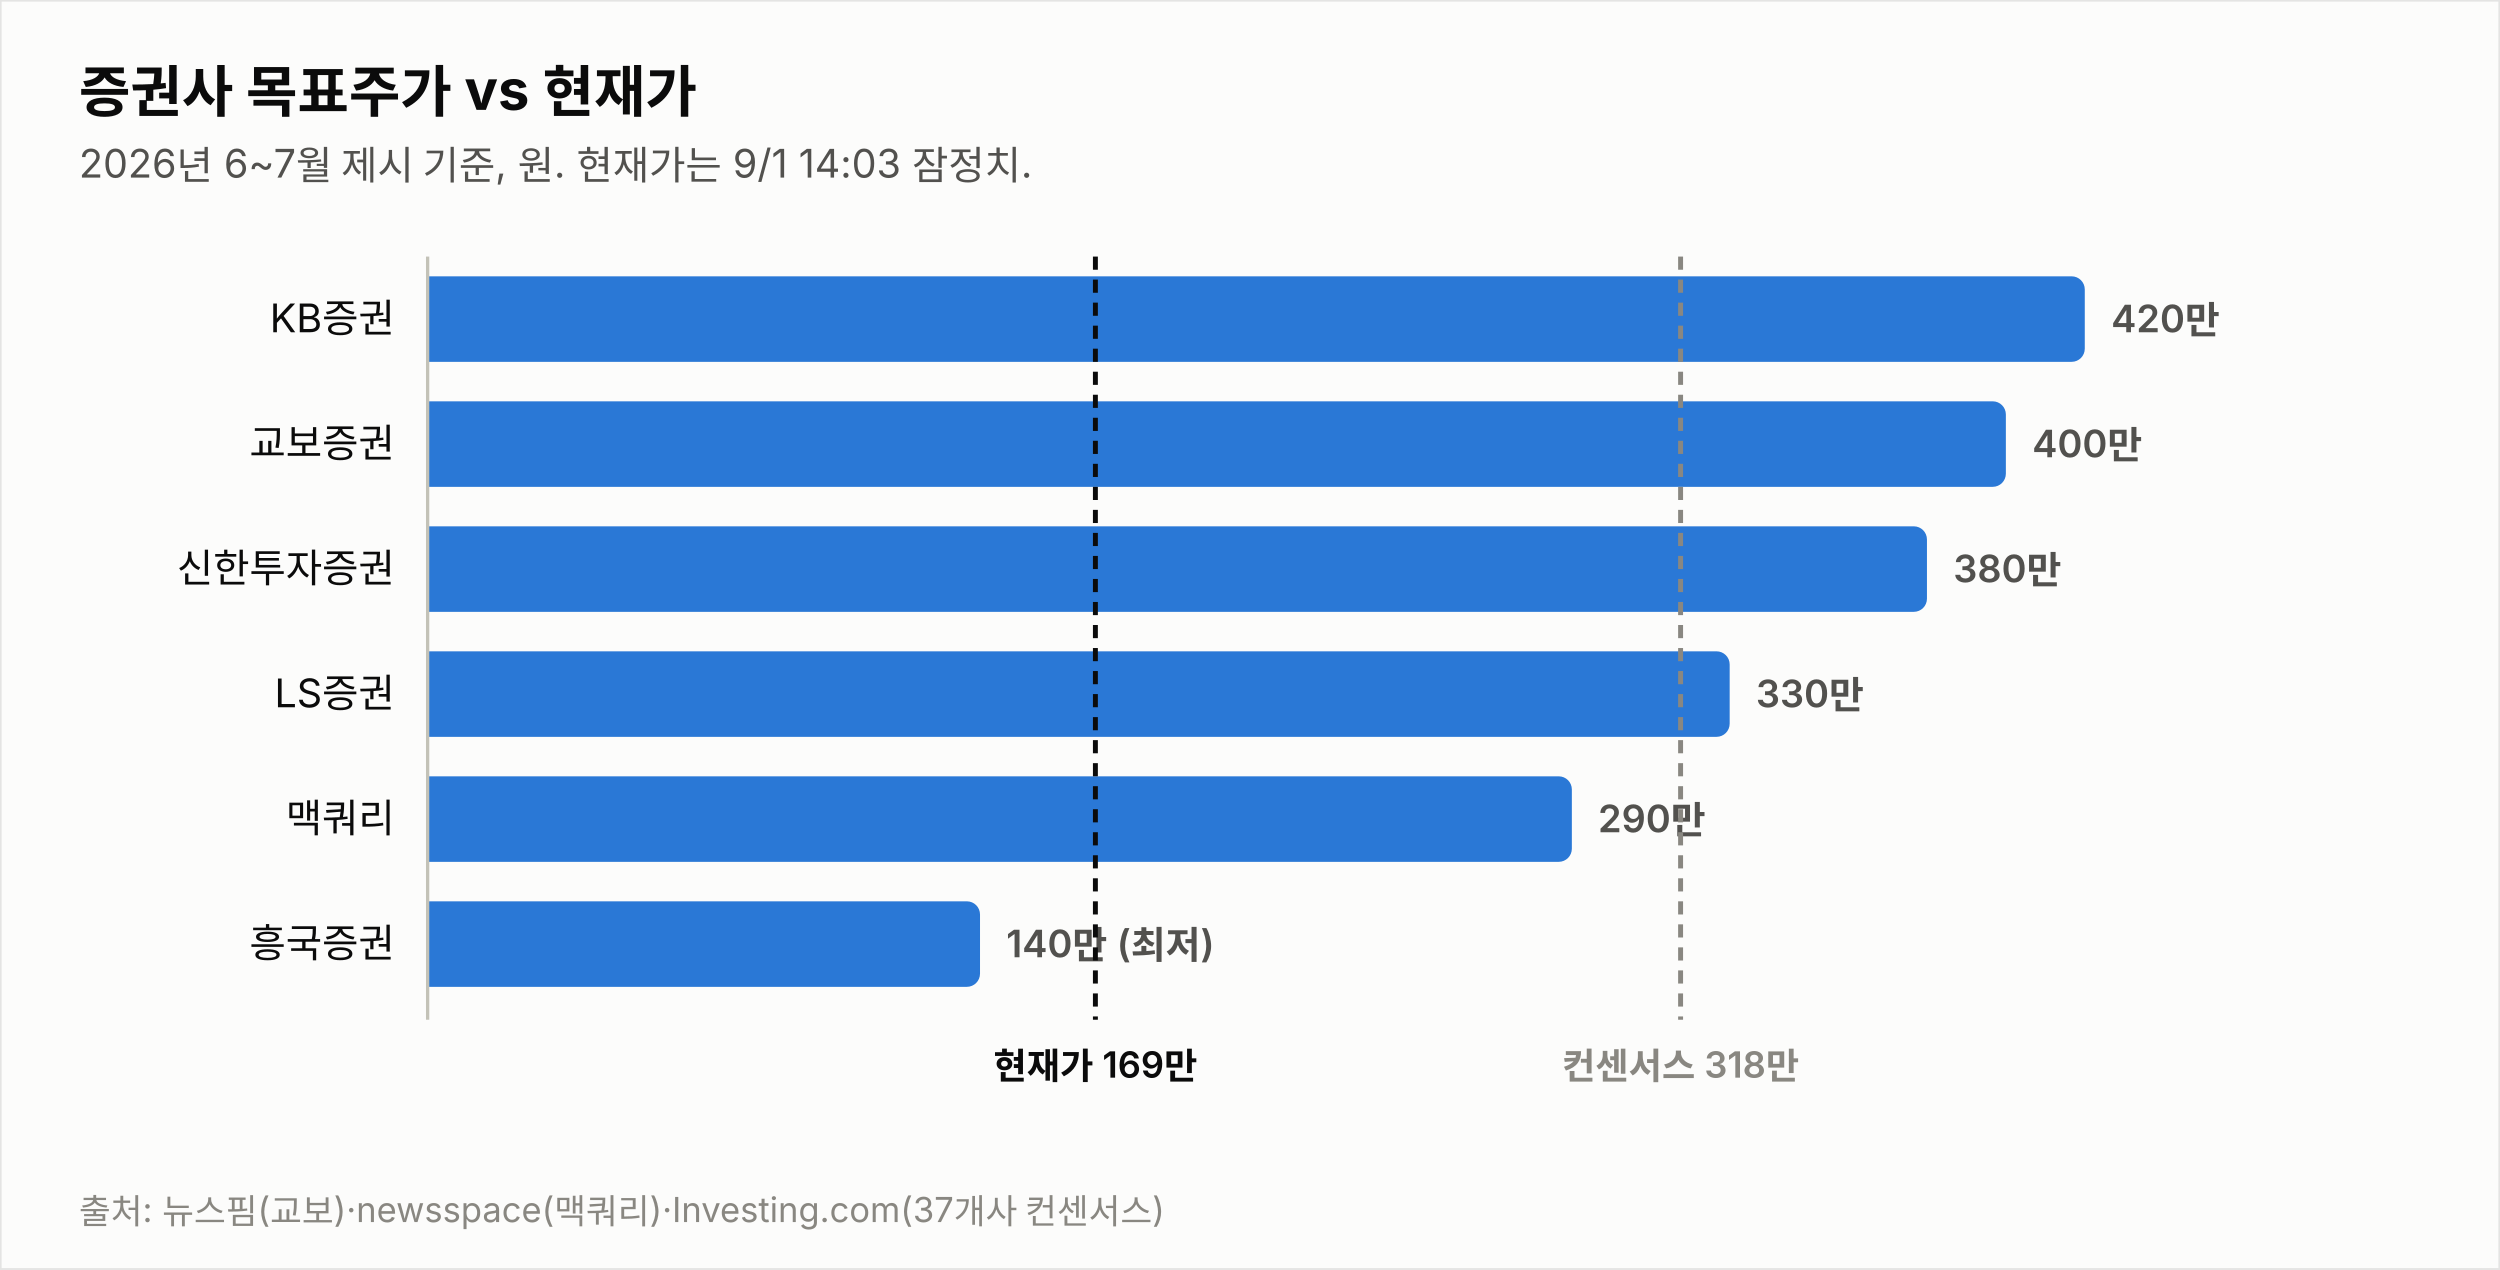
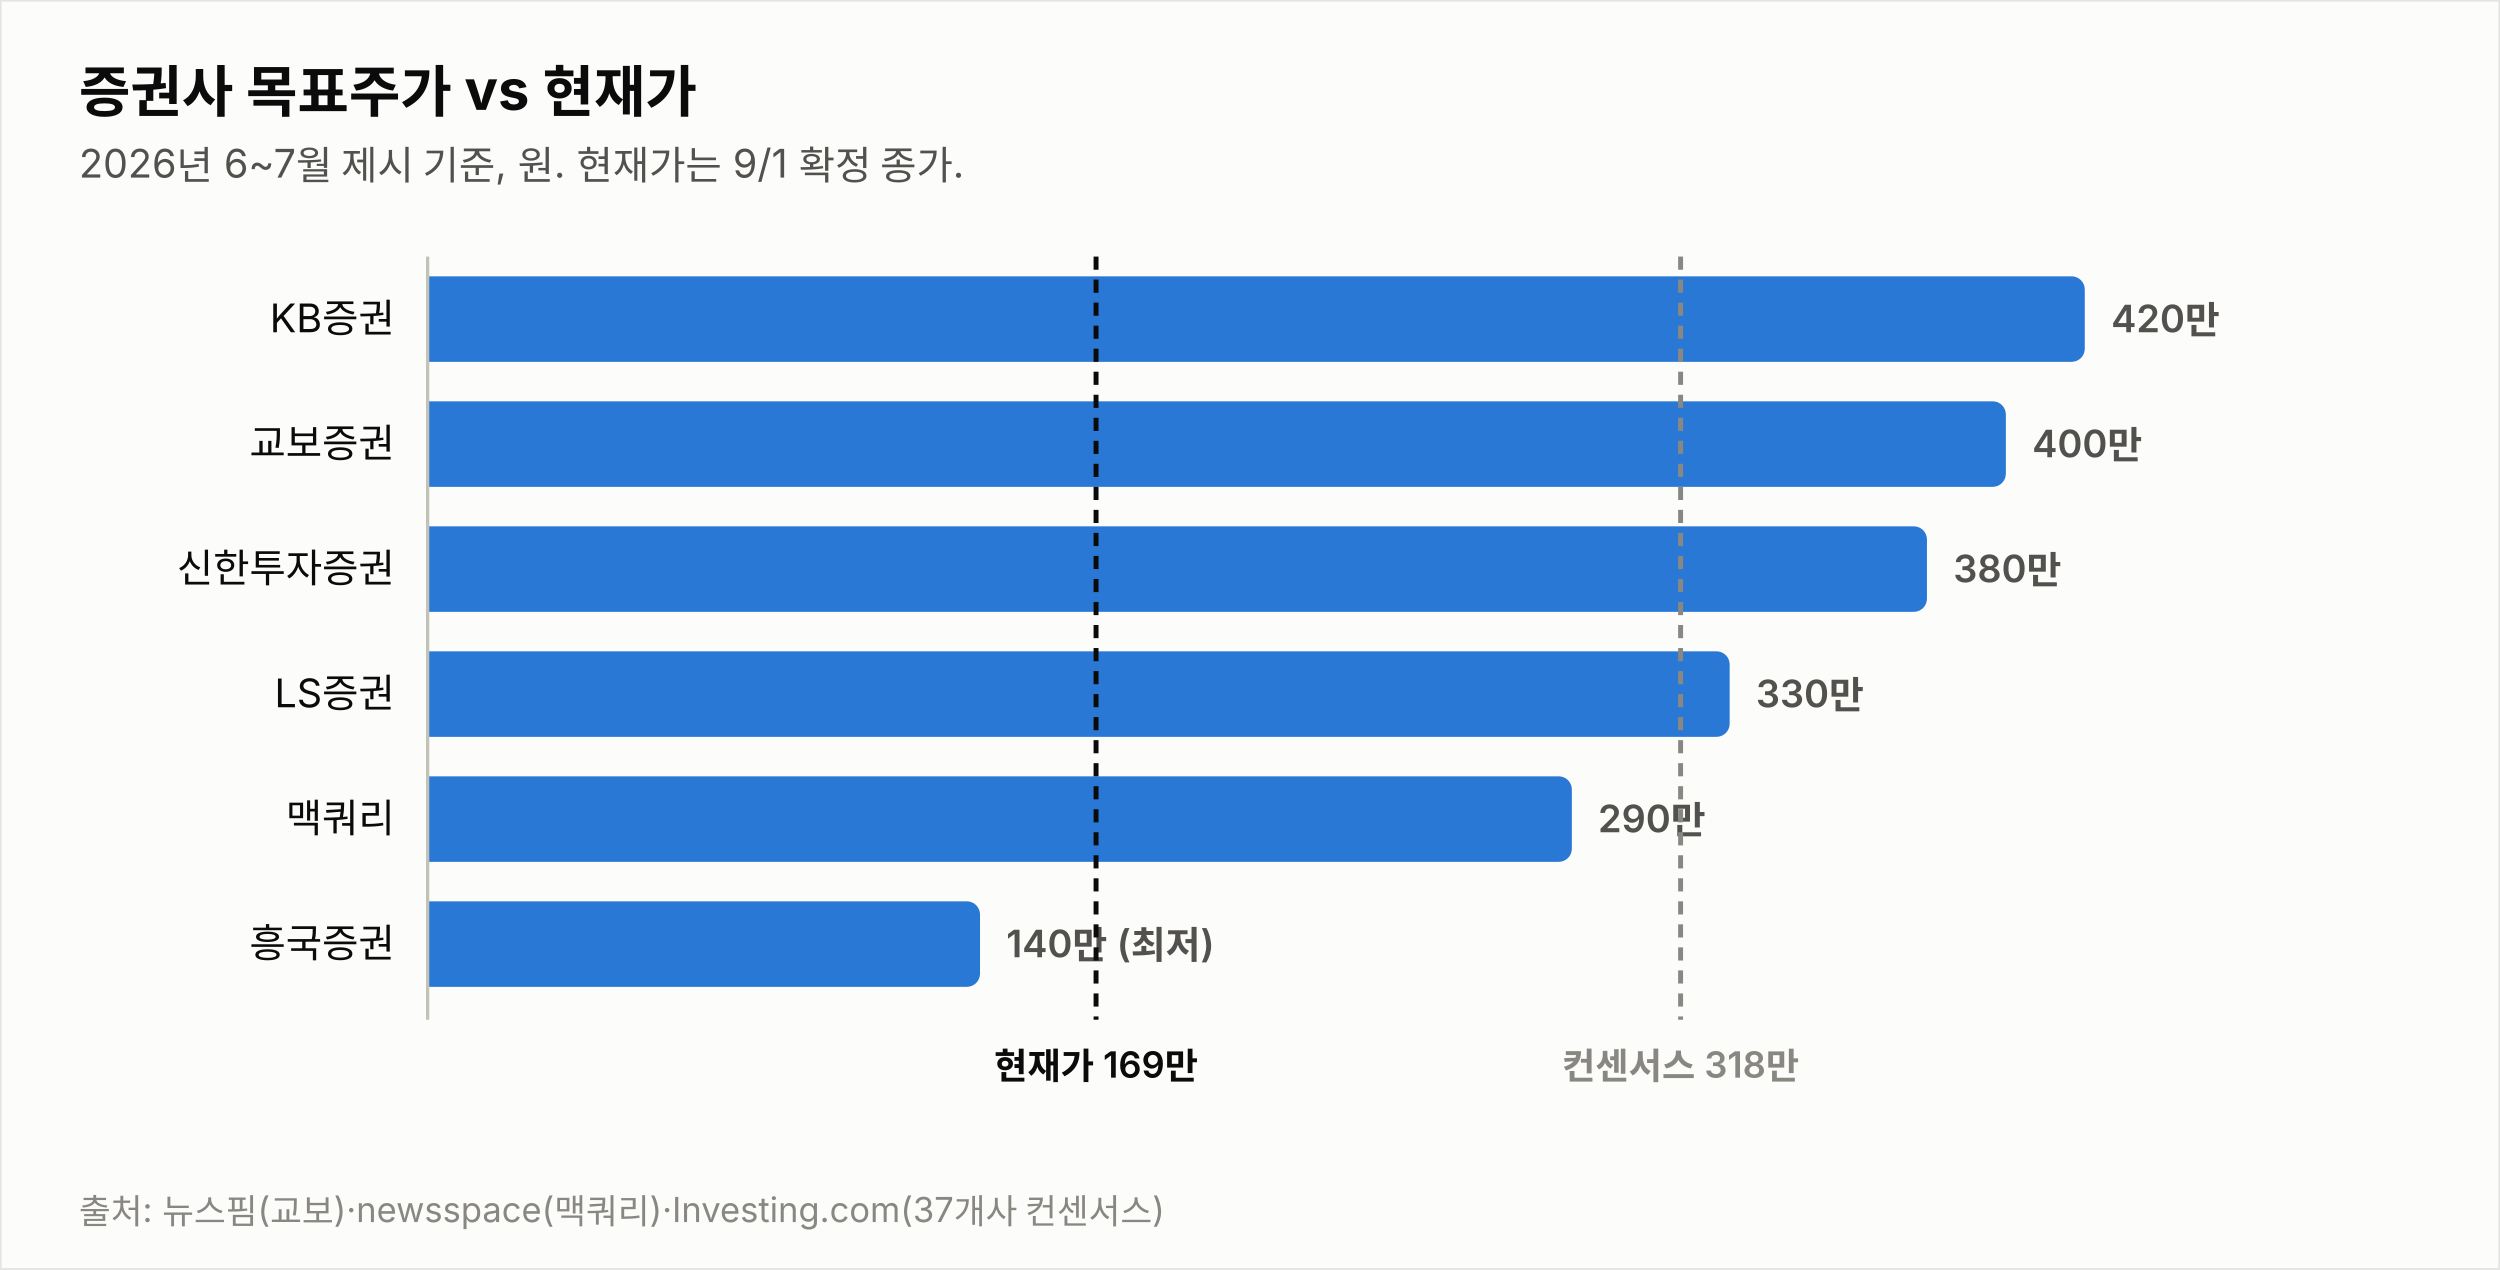
<svg xmlns="http://www.w3.org/2000/svg" width="760" height="386" viewBox="0 0 760 386" font-family="system-ui,-apple-system,&quot;Segoe UI&quot;,&quot;Malgun Gothic&quot;,&quot;Apple SD Gothic Neo&quot;,sans-serif">
  <rect width="760" height="386" fill="#fcfcfb" stroke="rgba(11,11,11,0.10)" />
  <text x="24" y="34" font-size="17" font-weight="700" fill="#0b0b0b">증권사 목표주가 vs 현재가</text>
-   <text x="24" y="54" font-size="12" fill="#52514e">2026년 6~7월 제시 기준, 원. 현재가는 9/1 14:03 잠정치.</text>
+   <text x="24" y="54" font-size="12" fill="#52514e">2026년 6~7월 제시 기준, 원. 현재가는 9/1 확정 종가.</text>
  <text x="120" y="101.0" font-size="12" fill="#0b0b0b" text-anchor="end">KB증권</text>
  <path d="M130,84 h499.774 a4,4 0 0 1 4,4 v18 a4,4 0 0 1 -4,4 h-499.774 z" fill="#2a78d6" opacity="1.0" />
  <text x="641.8" y="101.0" font-size="11.5" font-weight="600" fill="#52514e" style="font-variant-numeric:tabular-nums">420만</text>
  <text x="120" y="139.0" font-size="12" fill="#0b0b0b" text-anchor="end">교보증권</text>
  <path d="M130,122 h475.784 a4,4 0 0 1 4,4 v18 a4,4 0 0 1 -4,4 h-475.784 z" fill="#2a78d6" opacity="1.0" />
  <text x="617.8" y="139.0" font-size="11.5" font-weight="600" fill="#52514e" style="font-variant-numeric:tabular-nums">400만</text>
  <text x="120" y="177.0" font-size="12" fill="#0b0b0b" text-anchor="end">신한투자증권</text>
  <path d="M130,160 h451.795 a4,4 0 0 1 4,4 v18 a4,4 0 0 1 -4,4 h-451.795 z" fill="#2a78d6" opacity="1.0" />
  <text x="593.8" y="177.0" font-size="11.5" font-weight="600" fill="#52514e" style="font-variant-numeric:tabular-nums">380만</text>
  <text x="120" y="215.0" font-size="12" fill="#0b0b0b" text-anchor="end">LS증권</text>
  <path d="M130,198 h391.822 a4,4 0 0 1 4,4 v18 a4,4 0 0 1 -4,4 h-391.822 z" fill="#2a78d6" opacity="1.0" />
  <text x="533.8" y="215.0" font-size="11.5" font-weight="600" fill="#52514e" style="font-variant-numeric:tabular-nums">330만</text>
  <text x="120" y="253.0" font-size="12" fill="#0b0b0b" text-anchor="end">맥쿼리</text>
  <path d="M130,236 h343.844 a4,4 0 0 1 4,4 v18 a4,4 0 0 1 -4,4 h-343.844 z" fill="#2a78d6" opacity="1.0" />
  <text x="485.8" y="253.0" font-size="11.5" font-weight="600" fill="#52514e" style="font-variant-numeric:tabular-nums">290만</text>
  <text x="120" y="291.0" font-size="12" fill="#0b0b0b" text-anchor="end">흥국증권</text>
  <path d="M130,274 h163.925 a4,4 0 0 1 4,4 v18 a4,4 0 0 1 -4,4 h-163.925 z" fill="#2a78d6" opacity="1.0" />
  <text x="305.9" y="291.0" font-size="11.5" font-weight="600" fill="#52514e" style="font-variant-numeric:tabular-nums">140만 (최저)</text>
  <line x1="130" y1="78" x2="130" y2="310" stroke="#c3c2b7" stroke-width="1" />
-   <line x1="333.0" y1="78" x2="333.0" y2="310" stroke="#0b0b0b" stroke-width="1.5" stroke-dasharray="4 3" />
-   <text x="333.0" y="328" font-size="11" font-weight="600" fill="#0b0b0b" text-anchor="middle">현재가 169만</text>
+   <line x1="333.2" y1="78" x2="333.2" y2="310" stroke="#0b0b0b" stroke-width="1.5" stroke-dasharray="4 3" />
+   <text x="333.2" y="328" font-size="11" font-weight="600" fill="#0b0b0b" text-anchor="middle">현재가 169만</text>
  <line x1="510.9" y1="78" x2="510.9" y2="310" stroke="#898781" stroke-width="1.5" stroke-dasharray="4 3" />
  <text x="510.9" y="328" font-size="11" font-weight="600" fill="#898781" text-anchor="middle">컨센서스 318만</text>
  <text x="24" y="372" font-size="10.5" fill="#898781">출처: 뉴스핌(교보)·newsspace(맥쿼리)·Investing.com(37개사 컨센서스)</text>
</svg>
